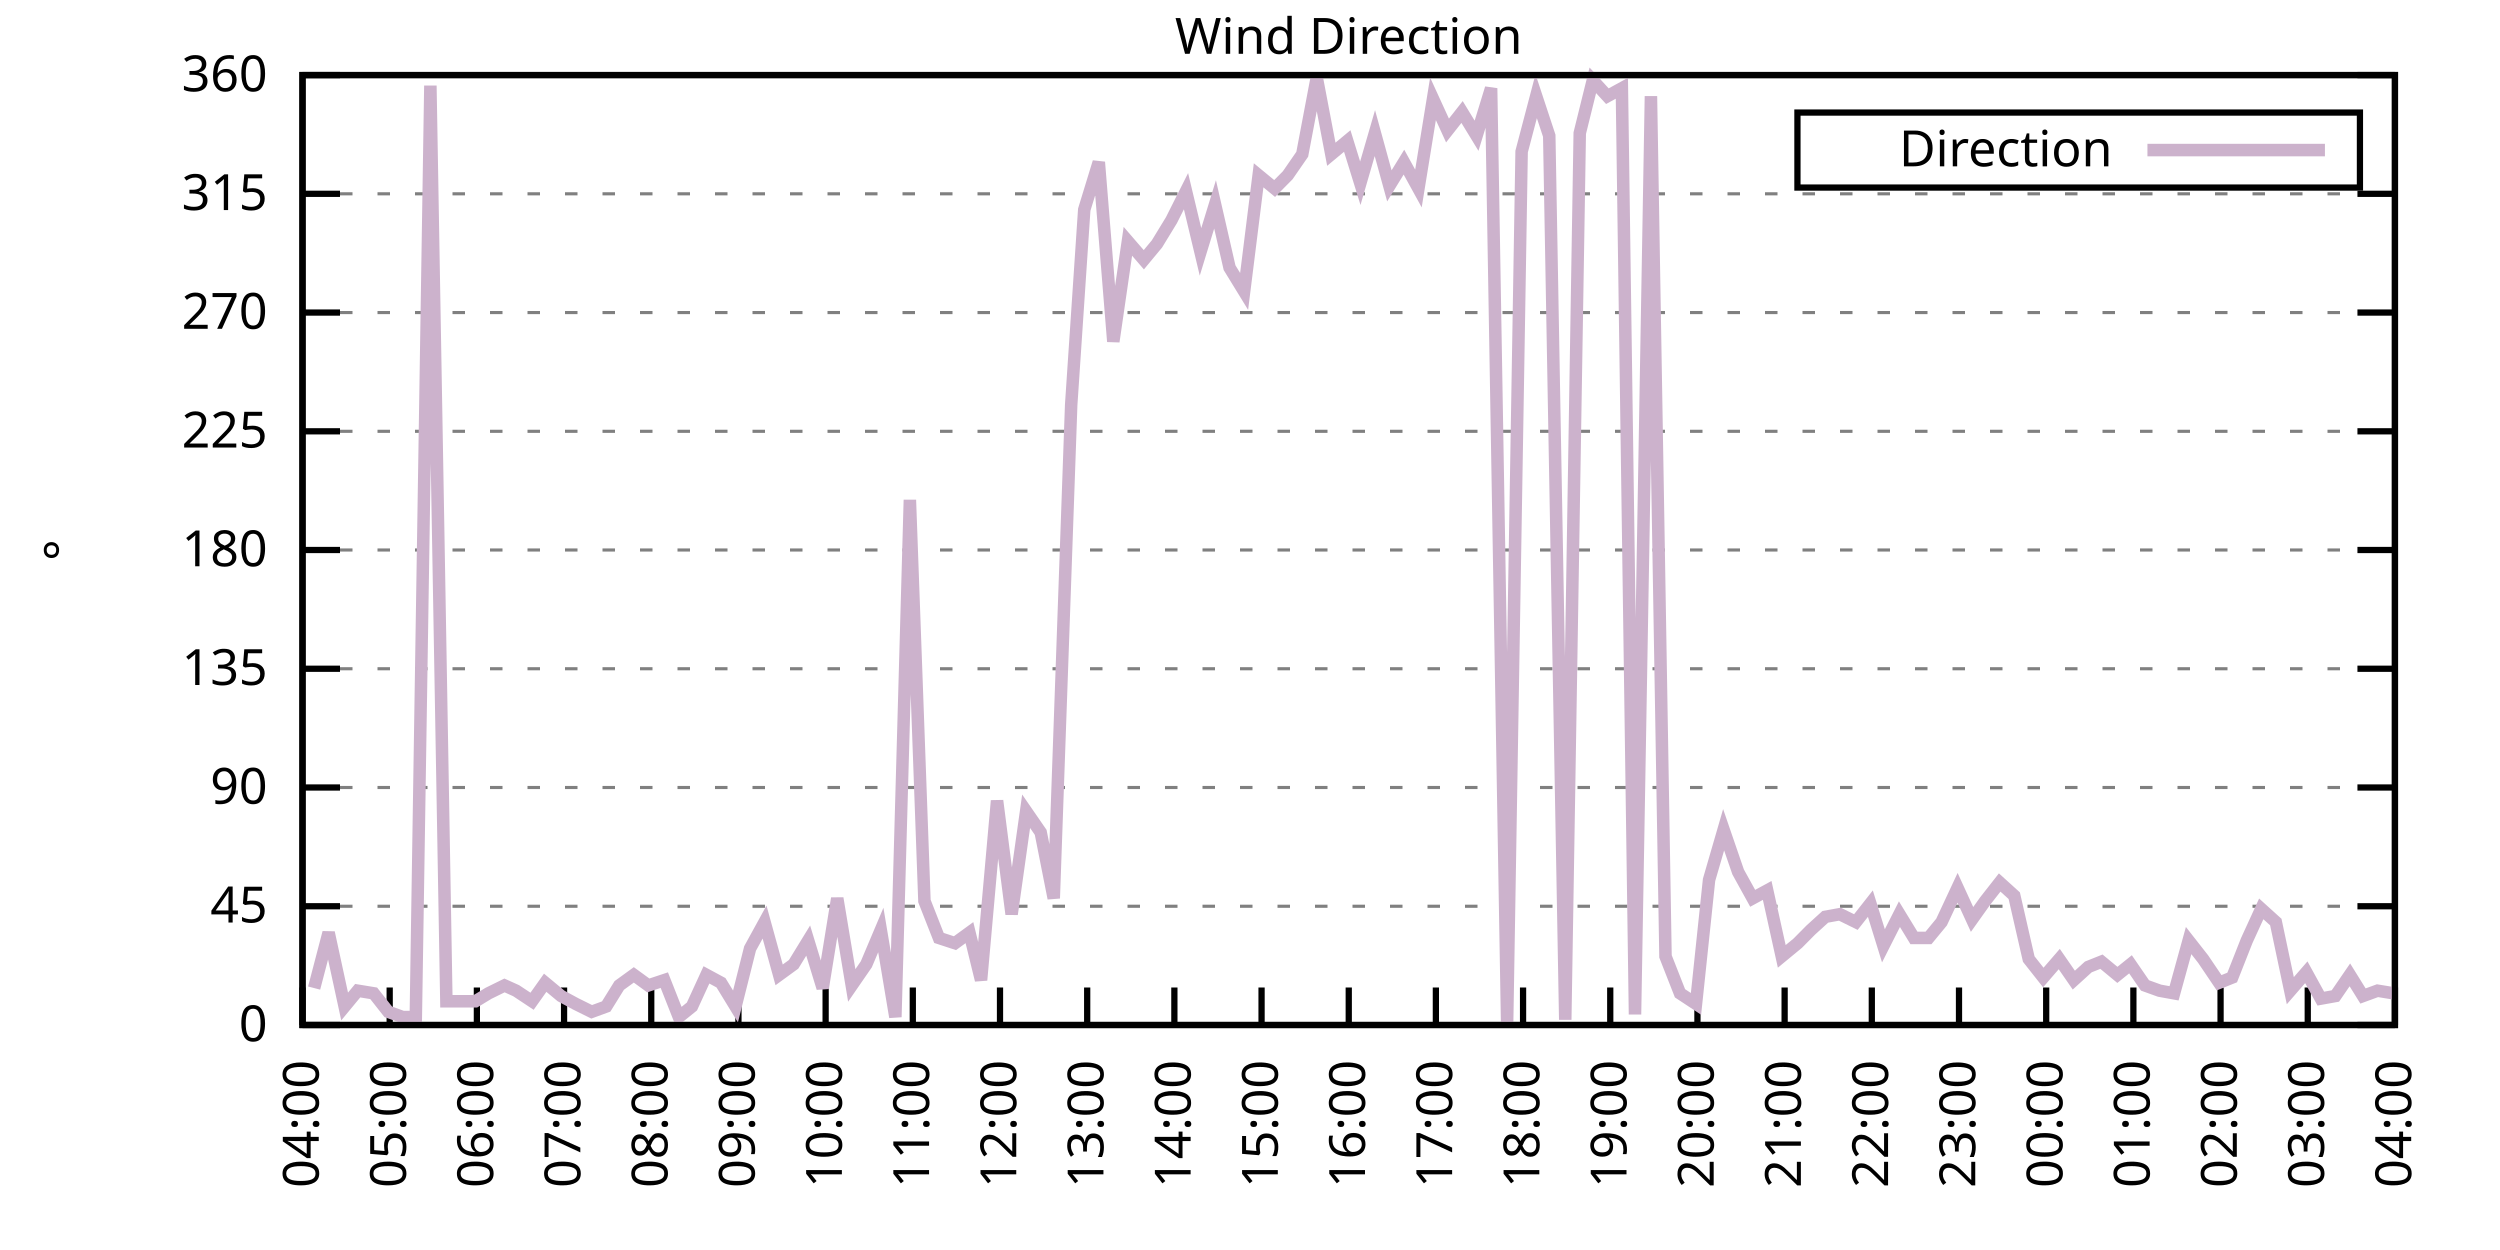
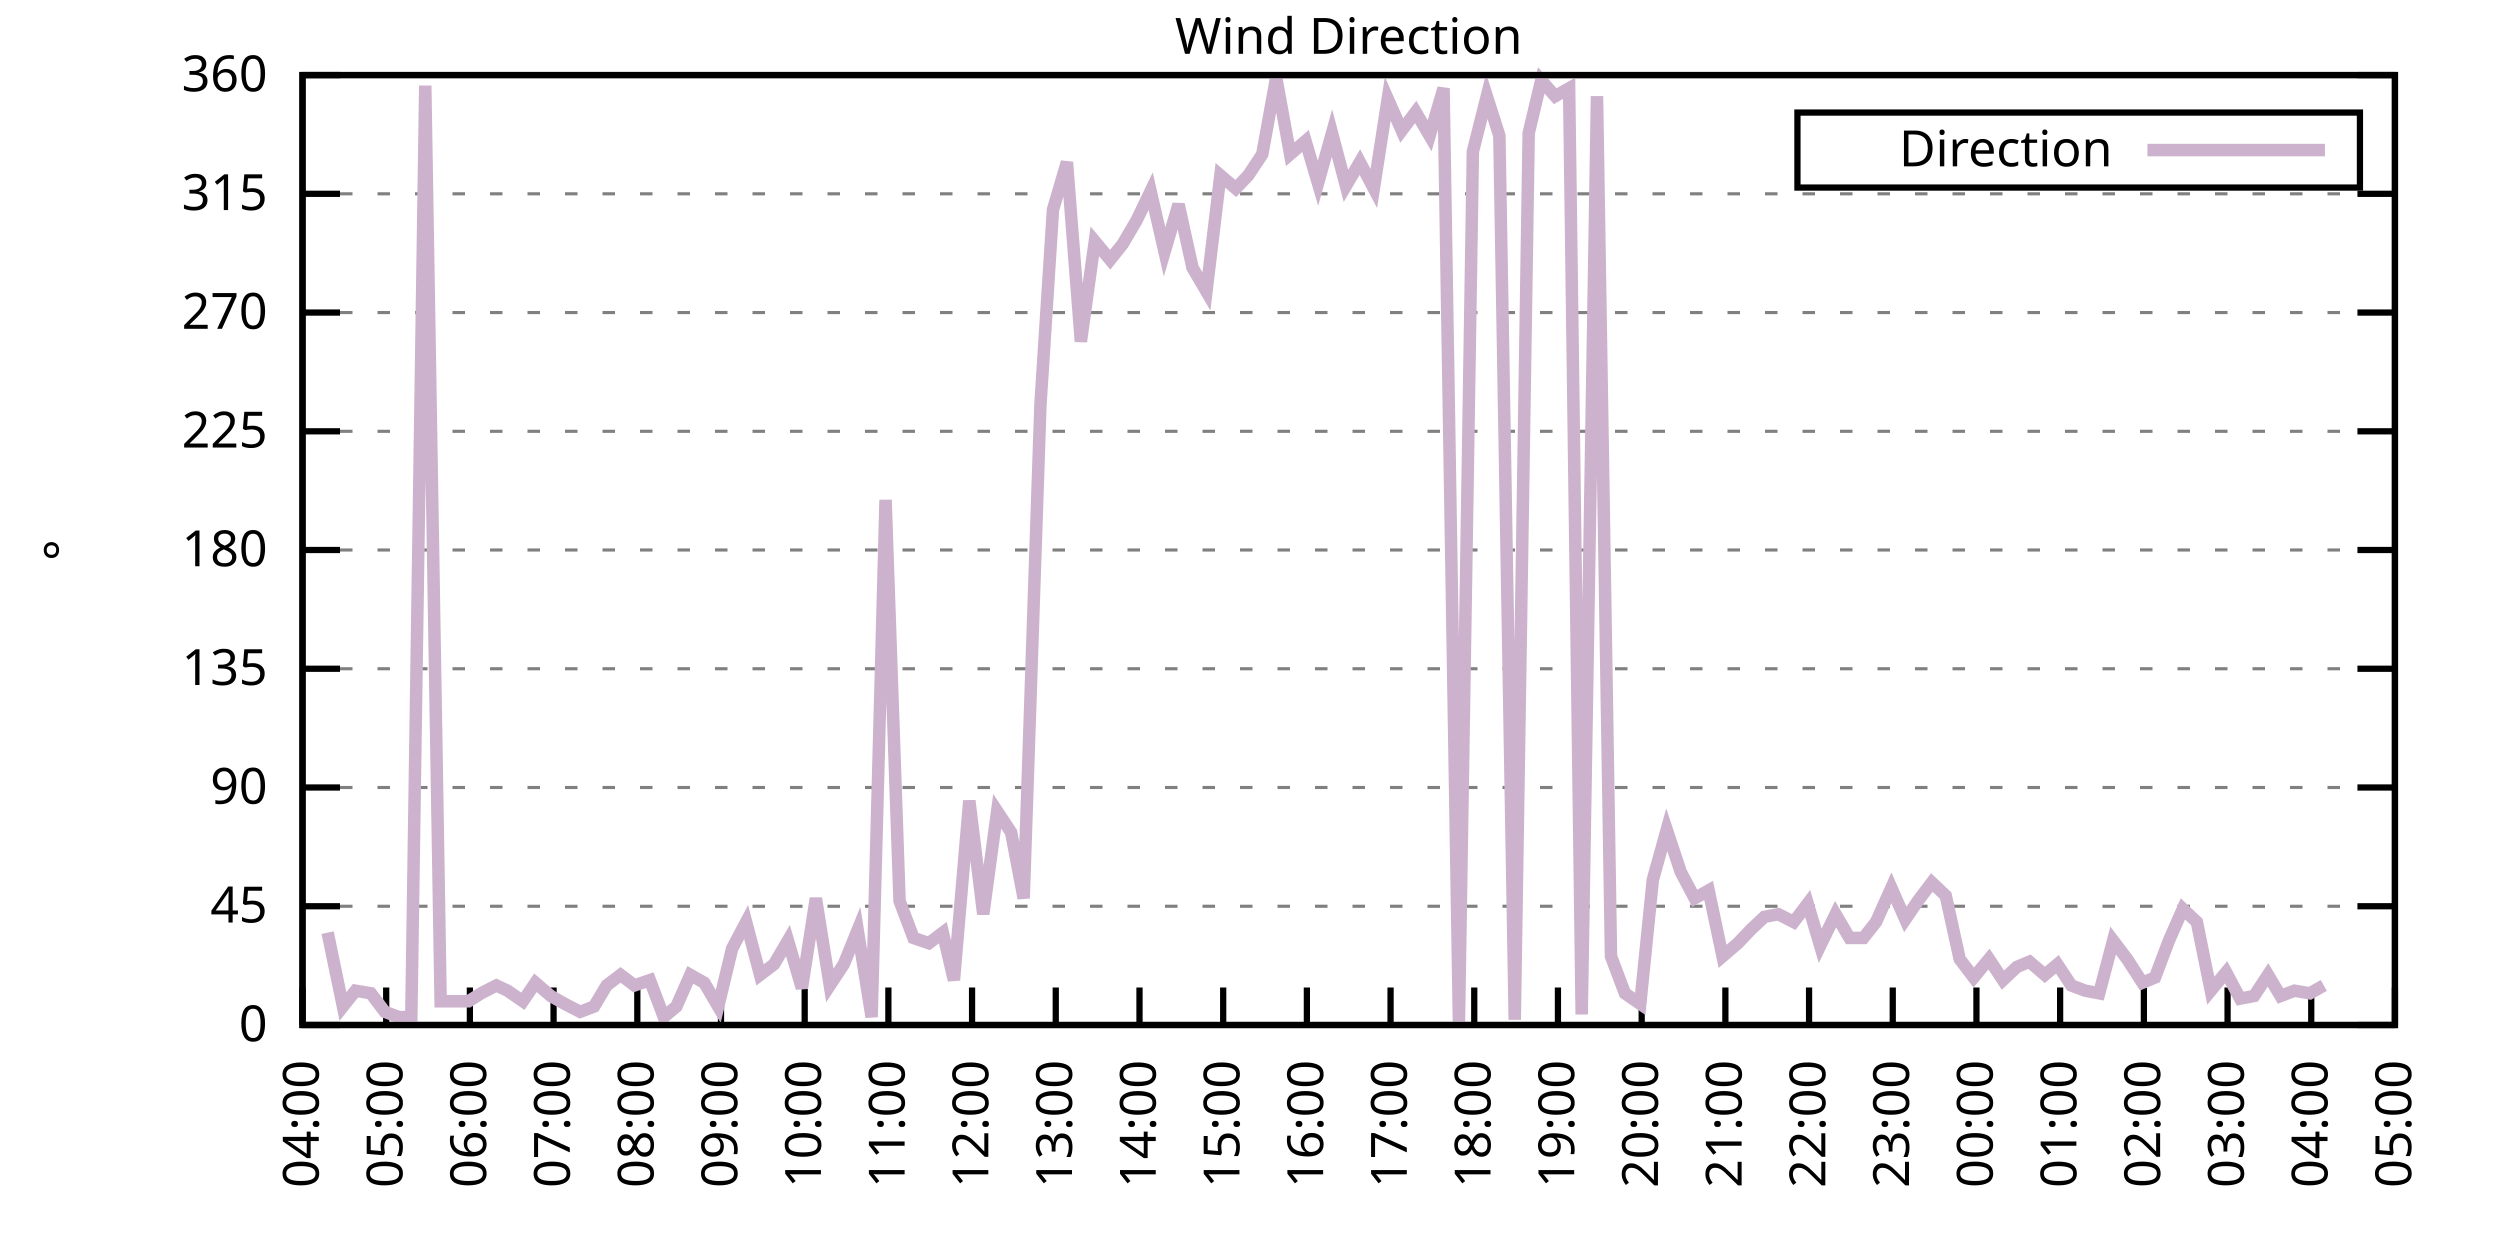
<svg xmlns="http://www.w3.org/2000/svg" xmlns:xlink="http://www.w3.org/1999/xlink" width="400" height="200" viewBox="0 0 400 200">
  <g id="gnuplot_canvas">
    <rect x="0" y="0" width="400" height="200" fill="none" />
    <defs>
      <circle id="gpDot" r="0.5" stroke-width="0.5" stroke="currentColor" />
      <path id="gpPt0" stroke-width="0.333" stroke="currentColor" d="M-1,0 h2 M0,-1 v2" />
      <path id="gpPt1" stroke-width="0.333" stroke="currentColor" d="M-1,-1 L1,1 M1,-1 L-1,1" />
      <path id="gpPt2" stroke-width="0.333" stroke="currentColor" d="M-1,0 L1,0 M0,-1 L0,1 M-1,-1 L1,1 M-1,1 L1,-1" />
      <rect id="gpPt3" stroke-width="0.333" stroke="currentColor" x="-1" y="-1" width="2" height="2" />
      <rect id="gpPt4" stroke-width="0.333" stroke="currentColor" fill="currentColor" x="-1" y="-1" width="2" height="2" />
      <circle id="gpPt5" stroke-width="0.333" stroke="currentColor" cx="0" cy="0" r="1" />
      <use xlink:href="#gpPt5" id="gpPt6" fill="currentColor" stroke="none" />
      <path id="gpPt7" stroke-width="0.333" stroke="currentColor" d="M0,-1.33 L-1.33,0.67 L1.33,0.67 z" />
      <use xlink:href="#gpPt7" id="gpPt8" fill="currentColor" stroke="none" />
      <use xlink:href="#gpPt7" id="gpPt9" stroke="currentColor" transform="rotate(180)" />
      <use xlink:href="#gpPt9" id="gpPt10" fill="currentColor" stroke="none" />
      <use xlink:href="#gpPt3" id="gpPt11" stroke="currentColor" transform="rotate(45)" />
      <use xlink:href="#gpPt11" id="gpPt12" fill="currentColor" stroke="none" />
      <path id="gpPt13" stroke-width="0.333" stroke="currentColor" d="M0,1.330 L1.265,0.411 L0.782,-1.067 L-0.782,-1.076 L-1.265,0.411 z" />
      <use xlink:href="#gpPt13" id="gpPt14" fill="currentColor" stroke="none" />
      <filter id="textbox" filterUnits="objectBoundingBox" x="0" y="0" height="1" width="1">
        <feFlood flood-color="white" flood-opacity="1" result="bgnd" />
        <feComposite in="SourceGraphic" in2="bgnd" operator="atop" />
      </filter>
      <filter id="greybox" filterUnits="objectBoundingBox" x="0" y="0" height="1" width="1">
        <feFlood flood-color="lightgrey" flood-opacity="1" result="grey" />
        <feComposite in="SourceGraphic" in2="grey" operator="atop" />
      </filter>
    </defs>
    <g fill="none" color="white" stroke="currentColor" stroke-width="1.00" stroke-linecap="butt" stroke-linejoin="miter">
</g>
    <g fill="none" color="black" stroke="currentColor" stroke-width="1.00" stroke-linecap="butt" stroke-linejoin="miter">
      <g stroke="none" shape-rendering="crispEdges">
        <polygon fill="rgb(255, 255, 255)" points="48.40,164.00 383.18,164.00 383.18,12.02 48.40,12.02 " />
      </g>
    </g>
    <g fill="none" color="black" stroke="currentColor" stroke-width="1.00" stroke-linecap="butt" stroke-linejoin="miter">
</g>
    <g fill="none" color="black" stroke="black" stroke-width="0.50" stroke-linecap="butt" stroke-linejoin="miter">
</g>
    <g fill="none" color="gray" stroke="currentColor" stroke-width="0.50" stroke-linecap="butt" stroke-linejoin="miter">
      <path stroke="gray" stroke-dasharray="2,4" class="gridline" d="M48.40,164.00 L383.19,164.00  " />
    </g>
    <g fill="none" color="gray" stroke="gray" stroke-width="1.00" stroke-linecap="butt" stroke-linejoin="miter">
</g>
    <g fill="none" color="black" stroke="currentColor" stroke-width="1.00" stroke-linecap="butt" stroke-linejoin="miter">
      <path stroke="black" d="M48.40,164.00 L54.40,164.00 M383.19,164.00 L377.19,164.00  " />
      <g transform="translate(42.80,166.60)" stroke="none" fill="black" font-family="Sans" font-size="8.00" text-anchor="end">
        <text>
          <tspan font-family="Sans"> 0</tspan>
        </text>
      </g>
    </g>
    <g fill="none" color="black" stroke="currentColor" stroke-width="1.00" stroke-linecap="butt" stroke-linejoin="miter">
</g>
    <g fill="none" color="black" stroke="black" stroke-width="0.50" stroke-linecap="butt" stroke-linejoin="miter">
</g>
    <g fill="none" color="gray" stroke="currentColor" stroke-width="0.50" stroke-linecap="butt" stroke-linejoin="miter">
      <path stroke="gray" stroke-dasharray="2,4" class="gridline" d="M48.40,145.00 L383.19,145.00  " />
    </g>
    <g fill="none" color="gray" stroke="gray" stroke-width="1.00" stroke-linecap="butt" stroke-linejoin="miter">
</g>
    <g fill="none" color="black" stroke="currentColor" stroke-width="1.00" stroke-linecap="butt" stroke-linejoin="miter">
      <path stroke="black" d="M48.40,145.00 L54.40,145.00 M383.19,145.00 L377.19,145.00  " />
      <g transform="translate(42.80,147.60)" stroke="none" fill="black" font-family="Sans" font-size="8.00" text-anchor="end">
        <text>
          <tspan font-family="Sans"> 45</tspan>
        </text>
      </g>
    </g>
    <g fill="none" color="black" stroke="currentColor" stroke-width="1.00" stroke-linecap="butt" stroke-linejoin="miter">
</g>
    <g fill="none" color="black" stroke="black" stroke-width="0.50" stroke-linecap="butt" stroke-linejoin="miter">
</g>
    <g fill="none" color="gray" stroke="currentColor" stroke-width="0.50" stroke-linecap="butt" stroke-linejoin="miter">
      <path stroke="gray" stroke-dasharray="2,4" class="gridline" d="M48.40,126.00 L383.19,126.00  " />
    </g>
    <g fill="none" color="gray" stroke="gray" stroke-width="1.00" stroke-linecap="butt" stroke-linejoin="miter">
</g>
    <g fill="none" color="black" stroke="currentColor" stroke-width="1.00" stroke-linecap="butt" stroke-linejoin="miter">
      <path stroke="black" d="M48.40,126.00 L54.40,126.00 M383.19,126.00 L377.19,126.00  " />
      <g transform="translate(42.80,128.60)" stroke="none" fill="black" font-family="Sans" font-size="8.00" text-anchor="end">
        <text>
          <tspan font-family="Sans"> 90</tspan>
        </text>
      </g>
    </g>
    <g fill="none" color="black" stroke="currentColor" stroke-width="1.00" stroke-linecap="butt" stroke-linejoin="miter">
</g>
    <g fill="none" color="black" stroke="black" stroke-width="0.50" stroke-linecap="butt" stroke-linejoin="miter">
</g>
    <g fill="none" color="gray" stroke="currentColor" stroke-width="0.50" stroke-linecap="butt" stroke-linejoin="miter">
      <path stroke="gray" stroke-dasharray="2,4" class="gridline" d="M48.40,107.00 L383.19,107.00  " />
    </g>
    <g fill="none" color="gray" stroke="gray" stroke-width="1.00" stroke-linecap="butt" stroke-linejoin="miter">
</g>
    <g fill="none" color="black" stroke="currentColor" stroke-width="1.00" stroke-linecap="butt" stroke-linejoin="miter">
      <path stroke="black" d="M48.40,107.00 L54.40,107.00 M383.19,107.00 L377.19,107.00  " />
      <g transform="translate(42.80,109.60)" stroke="none" fill="black" font-family="Sans" font-size="8.00" text-anchor="end">
        <text>
          <tspan font-family="Sans"> 135</tspan>
        </text>
      </g>
    </g>
    <g fill="none" color="black" stroke="currentColor" stroke-width="1.00" stroke-linecap="butt" stroke-linejoin="miter">
</g>
    <g fill="none" color="black" stroke="black" stroke-width="0.50" stroke-linecap="butt" stroke-linejoin="miter">
</g>
    <g fill="none" color="gray" stroke="currentColor" stroke-width="0.50" stroke-linecap="butt" stroke-linejoin="miter">
      <path stroke="gray" stroke-dasharray="2,4" class="gridline" d="M48.40,88.00 L383.19,88.00  " />
    </g>
    <g fill="none" color="gray" stroke="gray" stroke-width="1.00" stroke-linecap="butt" stroke-linejoin="miter">
</g>
    <g fill="none" color="black" stroke="currentColor" stroke-width="1.00" stroke-linecap="butt" stroke-linejoin="miter">
      <path stroke="black" d="M48.40,88.00 L54.40,88.00 M383.19,88.00 L377.19,88.00  " />
      <g transform="translate(42.80,90.60)" stroke="none" fill="black" font-family="Sans" font-size="8.00" text-anchor="end">
        <text>
          <tspan font-family="Sans"> 180</tspan>
        </text>
      </g>
    </g>
    <g fill="none" color="black" stroke="currentColor" stroke-width="1.00" stroke-linecap="butt" stroke-linejoin="miter">
</g>
    <g fill="none" color="black" stroke="black" stroke-width="0.50" stroke-linecap="butt" stroke-linejoin="miter">
</g>
    <g fill="none" color="gray" stroke="currentColor" stroke-width="0.50" stroke-linecap="butt" stroke-linejoin="miter">
      <path stroke="gray" stroke-dasharray="2,4" class="gridline" d="M48.40,69.01 L383.19,69.01  " />
    </g>
    <g fill="none" color="gray" stroke="gray" stroke-width="1.00" stroke-linecap="butt" stroke-linejoin="miter">
</g>
    <g fill="none" color="black" stroke="currentColor" stroke-width="1.00" stroke-linecap="butt" stroke-linejoin="miter">
      <path stroke="black" d="M48.40,69.01 L54.40,69.01 M383.19,69.01 L377.19,69.01  " />
      <g transform="translate(42.80,71.61)" stroke="none" fill="black" font-family="Sans" font-size="8.00" text-anchor="end">
        <text>
          <tspan font-family="Sans"> 225</tspan>
        </text>
      </g>
    </g>
    <g fill="none" color="black" stroke="currentColor" stroke-width="1.00" stroke-linecap="butt" stroke-linejoin="miter">
</g>
    <g fill="none" color="black" stroke="black" stroke-width="0.50" stroke-linecap="butt" stroke-linejoin="miter">
</g>
    <g fill="none" color="gray" stroke="currentColor" stroke-width="0.50" stroke-linecap="butt" stroke-linejoin="miter">
      <path stroke="gray" stroke-dasharray="2,4" class="gridline" d="M48.40,50.01 L383.19,50.01  " />
    </g>
    <g fill="none" color="gray" stroke="gray" stroke-width="1.00" stroke-linecap="butt" stroke-linejoin="miter">
</g>
    <g fill="none" color="black" stroke="currentColor" stroke-width="1.00" stroke-linecap="butt" stroke-linejoin="miter">
      <path stroke="black" d="M48.40,50.01 L54.40,50.01 M383.19,50.01 L377.19,50.01  " />
      <g transform="translate(42.80,52.61)" stroke="none" fill="black" font-family="Sans" font-size="8.00" text-anchor="end">
        <text>
          <tspan font-family="Sans"> 270</tspan>
        </text>
      </g>
    </g>
    <g fill="none" color="black" stroke="currentColor" stroke-width="1.00" stroke-linecap="butt" stroke-linejoin="miter">
</g>
    <g fill="none" color="black" stroke="black" stroke-width="0.50" stroke-linecap="butt" stroke-linejoin="miter">
</g>
    <g fill="none" color="gray" stroke="currentColor" stroke-width="0.50" stroke-linecap="butt" stroke-linejoin="miter">
      <path stroke="gray" stroke-dasharray="2,4" class="gridline" d="M48.40,31.01 L383.19,31.01  " />
    </g>
    <g fill="none" color="gray" stroke="gray" stroke-width="1.00" stroke-linecap="butt" stroke-linejoin="miter">
</g>
    <g fill="none" color="black" stroke="currentColor" stroke-width="1.00" stroke-linecap="butt" stroke-linejoin="miter">
      <path stroke="black" d="M48.40,31.01 L54.40,31.01 M383.19,31.01 L377.19,31.01  " />
      <g transform="translate(42.80,33.61)" stroke="none" fill="black" font-family="Sans" font-size="8.00" text-anchor="end">
        <text>
          <tspan font-family="Sans"> 315</tspan>
        </text>
      </g>
    </g>
    <g fill="none" color="black" stroke="currentColor" stroke-width="1.00" stroke-linecap="butt" stroke-linejoin="miter">
</g>
    <g fill="none" color="black" stroke="black" stroke-width="0.50" stroke-linecap="butt" stroke-linejoin="miter">
</g>
    <g fill="none" color="gray" stroke="currentColor" stroke-width="0.50" stroke-linecap="butt" stroke-linejoin="miter">
      <path stroke="gray" stroke-dasharray="2,4" class="gridline" d="M48.40,12.01 L383.19,12.01  " />
    </g>
    <g fill="none" color="gray" stroke="gray" stroke-width="1.00" stroke-linecap="butt" stroke-linejoin="miter">
</g>
    <g fill="none" color="black" stroke="currentColor" stroke-width="1.00" stroke-linecap="butt" stroke-linejoin="miter">
      <path stroke="black" d="M48.40,12.01 L54.40,12.01 M383.19,12.01 L377.19,12.01  " />
      <g transform="translate(42.80,14.61)" stroke="none" fill="black" font-family="Sans" font-size="8.00" text-anchor="end">
        <text>
          <tspan font-family="Sans"> 360</tspan>
        </text>
      </g>
    </g>
    <g fill="none" color="black" stroke="currentColor" stroke-width="1.00" stroke-linecap="butt" stroke-linejoin="miter">
      <path stroke="black" d="M48.40,164.00 L48.40,158.00  " />
      <g transform="translate(51.00,169.60) rotate(270.00)" stroke="none" fill="black" font-family="Sans" font-size="8.00" text-anchor="end">
        <text>
          <tspan font-family="Sans">04:00</tspan>
        </text>
      </g>
    </g>
    <g fill="none" color="black" stroke="currentColor" stroke-width="1.00" stroke-linecap="butt" stroke-linejoin="miter">
-       <path stroke="black" d="M62.35,164.00 L62.35,158.00  " />
-       <g transform="translate(64.95,169.60) rotate(270.00)" stroke="none" fill="black" font-family="Sans" font-size="8.00" text-anchor="end">
+       <path stroke="black" d="M61.79,164.00 L61.79,158.00  " />
+       <g transform="translate(64.39,169.60) rotate(270.00)" stroke="none" fill="black" font-family="Sans" font-size="8.00" text-anchor="end">
        <text>
          <tspan font-family="Sans">05:00</tspan>
        </text>
      </g>
    </g>
    <g fill="none" color="black" stroke="currentColor" stroke-width="1.00" stroke-linecap="butt" stroke-linejoin="miter">
-       <path stroke="black" d="M76.30,164.00 L76.30,158.00  " />
-       <g transform="translate(78.90,169.60) rotate(270.00)" stroke="none" fill="black" font-family="Sans" font-size="8.00" text-anchor="end">
+       <path stroke="black" d="M75.18,164.00 L75.18,158.00  " />
+       <g transform="translate(77.78,169.60) rotate(270.00)" stroke="none" fill="black" font-family="Sans" font-size="8.00" text-anchor="end">
        <text>
          <tspan font-family="Sans">06:00</tspan>
        </text>
      </g>
    </g>
    <g fill="none" color="black" stroke="currentColor" stroke-width="1.00" stroke-linecap="butt" stroke-linejoin="miter">
-       <path stroke="black" d="M90.25,164.00 L90.25,158.00  " />
-       <g transform="translate(92.85,169.60) rotate(270.00)" stroke="none" fill="black" font-family="Sans" font-size="8.00" text-anchor="end">
+       <path stroke="black" d="M88.57,164.00 L88.57,158.00  " />
+       <g transform="translate(91.17,169.60) rotate(270.00)" stroke="none" fill="black" font-family="Sans" font-size="8.00" text-anchor="end">
        <text>
          <tspan font-family="Sans">07:00</tspan>
        </text>
      </g>
    </g>
    <g fill="none" color="black" stroke="currentColor" stroke-width="1.00" stroke-linecap="butt" stroke-linejoin="miter">
-       <path stroke="black" d="M104.20,164.00 L104.20,158.00  " />
-       <g transform="translate(106.80,169.60) rotate(270.00)" stroke="none" fill="black" font-family="Sans" font-size="8.00" text-anchor="end">
+       <path stroke="black" d="M101.97,164.00 L101.97,158.00  " />
+       <g transform="translate(104.57,169.60) rotate(270.00)" stroke="none" fill="black" font-family="Sans" font-size="8.00" text-anchor="end">
        <text>
          <tspan font-family="Sans">08:00</tspan>
        </text>
      </g>
    </g>
    <g fill="none" color="black" stroke="currentColor" stroke-width="1.00" stroke-linecap="butt" stroke-linejoin="miter">
-       <path stroke="black" d="M118.15,164.00 L118.15,158.00  " />
-       <g transform="translate(120.75,169.60) rotate(270.00)" stroke="none" fill="black" font-family="Sans" font-size="8.00" text-anchor="end">
+       <path stroke="black" d="M115.36,164.00 L115.36,158.00  " />
+       <g transform="translate(117.96,169.60) rotate(270.00)" stroke="none" fill="black" font-family="Sans" font-size="8.00" text-anchor="end">
        <text>
          <tspan font-family="Sans">09:00</tspan>
        </text>
      </g>
    </g>
    <g fill="none" color="black" stroke="currentColor" stroke-width="1.00" stroke-linecap="butt" stroke-linejoin="miter">
-       <path stroke="black" d="M132.10,164.00 L132.10,158.00  " />
-       <g transform="translate(134.70,169.60) rotate(270.00)" stroke="none" fill="black" font-family="Sans" font-size="8.00" text-anchor="end">
+       <path stroke="black" d="M128.75,164.00 L128.75,158.00  " />
+       <g transform="translate(131.35,169.60) rotate(270.00)" stroke="none" fill="black" font-family="Sans" font-size="8.00" text-anchor="end">
        <text>
          <tspan font-family="Sans">10:00</tspan>
        </text>
      </g>
    </g>
    <g fill="none" color="black" stroke="currentColor" stroke-width="1.00" stroke-linecap="butt" stroke-linejoin="miter">
-       <path stroke="black" d="M146.05,164.00 L146.05,158.00  " />
-       <g transform="translate(148.65,169.60) rotate(270.00)" stroke="none" fill="black" font-family="Sans" font-size="8.00" text-anchor="end">
+       <path stroke="black" d="M142.14,164.00 L142.14,158.00  " />
+       <g transform="translate(144.74,169.60) rotate(270.00)" stroke="none" fill="black" font-family="Sans" font-size="8.00" text-anchor="end">
        <text>
          <tspan font-family="Sans">11:00</tspan>
        </text>
      </g>
    </g>
    <g fill="none" color="black" stroke="currentColor" stroke-width="1.00" stroke-linecap="butt" stroke-linejoin="miter">
-       <path stroke="black" d="M160.00,164.00 L160.00,158.00  " />
-       <g transform="translate(162.60,169.60) rotate(270.00)" stroke="none" fill="black" font-family="Sans" font-size="8.00" text-anchor="end">
+       <path stroke="black" d="M155.53,164.00 L155.53,158.00  " />
+       <g transform="translate(158.13,169.60) rotate(270.00)" stroke="none" fill="black" font-family="Sans" font-size="8.00" text-anchor="end">
        <text>
          <tspan font-family="Sans">12:00</tspan>
        </text>
      </g>
    </g>
    <g fill="none" color="black" stroke="currentColor" stroke-width="1.00" stroke-linecap="butt" stroke-linejoin="miter">
-       <path stroke="black" d="M173.95,164.00 L173.95,158.00  " />
-       <g transform="translate(176.55,169.60) rotate(270.00)" stroke="none" fill="black" font-family="Sans" font-size="8.00" text-anchor="end">
+       <path stroke="black" d="M168.92,164.00 L168.92,158.00  " />
+       <g transform="translate(171.52,169.60) rotate(270.00)" stroke="none" fill="black" font-family="Sans" font-size="8.00" text-anchor="end">
        <text>
          <tspan font-family="Sans">13:00</tspan>
        </text>
      </g>
    </g>
    <g fill="none" color="black" stroke="currentColor" stroke-width="1.00" stroke-linecap="butt" stroke-linejoin="miter">
-       <path stroke="black" d="M187.90,164.00 L187.90,158.00  " />
-       <g transform="translate(190.50,169.60) rotate(270.00)" stroke="none" fill="black" font-family="Sans" font-size="8.00" text-anchor="end">
+       <path stroke="black" d="M182.32,164.00 L182.32,158.00  " />
+       <g transform="translate(184.92,169.60) rotate(270.00)" stroke="none" fill="black" font-family="Sans" font-size="8.00" text-anchor="end">
        <text>
          <tspan font-family="Sans">14:00</tspan>
        </text>
      </g>
    </g>
    <g fill="none" color="black" stroke="currentColor" stroke-width="1.00" stroke-linecap="butt" stroke-linejoin="miter">
-       <path stroke="black" d="M201.85,164.00 L201.85,158.00  " />
-       <g transform="translate(204.45,169.60) rotate(270.00)" stroke="none" fill="black" font-family="Sans" font-size="8.00" text-anchor="end">
+       <path stroke="black" d="M195.71,164.00 L195.71,158.00  " />
+       <g transform="translate(198.31,169.60) rotate(270.00)" stroke="none" fill="black" font-family="Sans" font-size="8.00" text-anchor="end">
        <text>
          <tspan font-family="Sans">15:00</tspan>
        </text>
      </g>
    </g>
    <g fill="none" color="black" stroke="currentColor" stroke-width="1.00" stroke-linecap="butt" stroke-linejoin="miter">
-       <path stroke="black" d="M215.80,164.00 L215.80,158.00  " />
-       <g transform="translate(218.40,169.60) rotate(270.00)" stroke="none" fill="black" font-family="Sans" font-size="8.00" text-anchor="end">
+       <path stroke="black" d="M209.10,164.00 L209.10,158.00  " />
+       <g transform="translate(211.70,169.60) rotate(270.00)" stroke="none" fill="black" font-family="Sans" font-size="8.00" text-anchor="end">
        <text>
          <tspan font-family="Sans">16:00</tspan>
        </text>
      </g>
    </g>
    <g fill="none" color="black" stroke="currentColor" stroke-width="1.00" stroke-linecap="butt" stroke-linejoin="miter">
-       <path stroke="black" d="M229.74,164.00 L229.74,158.00  " />
-       <g transform="translate(232.34,169.60) rotate(270.00)" stroke="none" fill="black" font-family="Sans" font-size="8.00" text-anchor="end">
+       <path stroke="black" d="M222.49,164.00 L222.49,158.00  " />
+       <g transform="translate(225.09,169.60) rotate(270.00)" stroke="none" fill="black" font-family="Sans" font-size="8.00" text-anchor="end">
        <text>
          <tspan font-family="Sans">17:00</tspan>
        </text>
      </g>
    </g>
    <g fill="none" color="black" stroke="currentColor" stroke-width="1.00" stroke-linecap="butt" stroke-linejoin="miter">
-       <path stroke="black" d="M243.69,164.00 L243.69,158.00  " />
-       <g transform="translate(246.29,169.60) rotate(270.00)" stroke="none" fill="black" font-family="Sans" font-size="8.00" text-anchor="end">
+       <path stroke="black" d="M235.88,164.00 L235.88,158.00  " />
+       <g transform="translate(238.48,169.60) rotate(270.00)" stroke="none" fill="black" font-family="Sans" font-size="8.00" text-anchor="end">
        <text>
          <tspan font-family="Sans">18:00</tspan>
        </text>
      </g>
    </g>
    <g fill="none" color="black" stroke="currentColor" stroke-width="1.00" stroke-linecap="butt" stroke-linejoin="miter">
-       <path stroke="black" d="M257.64,164.00 L257.64,158.00  " />
-       <g transform="translate(260.24,169.60) rotate(270.00)" stroke="none" fill="black" font-family="Sans" font-size="8.00" text-anchor="end">
+       <path stroke="black" d="M249.27,164.00 L249.27,158.00  " />
+       <g transform="translate(251.87,169.60) rotate(270.00)" stroke="none" fill="black" font-family="Sans" font-size="8.00" text-anchor="end">
        <text>
          <tspan font-family="Sans">19:00</tspan>
        </text>
      </g>
    </g>
    <g fill="none" color="black" stroke="currentColor" stroke-width="1.00" stroke-linecap="butt" stroke-linejoin="miter">
-       <path stroke="black" d="M271.59,164.00 L271.59,158.00  " />
-       <g transform="translate(274.19,169.60) rotate(270.00)" stroke="none" fill="black" font-family="Sans" font-size="8.00" text-anchor="end">
+       <path stroke="black" d="M262.67,164.00 L262.67,158.00  " />
+       <g transform="translate(265.27,169.60) rotate(270.00)" stroke="none" fill="black" font-family="Sans" font-size="8.00" text-anchor="end">
        <text>
          <tspan font-family="Sans">20:00</tspan>
        </text>
      </g>
    </g>
    <g fill="none" color="black" stroke="currentColor" stroke-width="1.00" stroke-linecap="butt" stroke-linejoin="miter">
-       <path stroke="black" d="M285.54,164.00 L285.54,158.00  " />
-       <g transform="translate(288.14,169.60) rotate(270.00)" stroke="none" fill="black" font-family="Sans" font-size="8.00" text-anchor="end">
+       <path stroke="black" d="M276.06,164.00 L276.06,158.00  " />
+       <g transform="translate(278.66,169.60) rotate(270.00)" stroke="none" fill="black" font-family="Sans" font-size="8.00" text-anchor="end">
        <text>
          <tspan font-family="Sans">21:00</tspan>
        </text>
      </g>
    </g>
    <g fill="none" color="black" stroke="currentColor" stroke-width="1.00" stroke-linecap="butt" stroke-linejoin="miter">
-       <path stroke="black" d="M299.49,164.00 L299.49,158.00  " />
-       <g transform="translate(302.09,169.60) rotate(270.00)" stroke="none" fill="black" font-family="Sans" font-size="8.00" text-anchor="end">
+       <path stroke="black" d="M289.45,164.00 L289.45,158.00  " />
+       <g transform="translate(292.05,169.60) rotate(270.00)" stroke="none" fill="black" font-family="Sans" font-size="8.00" text-anchor="end">
        <text>
          <tspan font-family="Sans">22:00</tspan>
        </text>
      </g>
    </g>
    <g fill="none" color="black" stroke="currentColor" stroke-width="1.00" stroke-linecap="butt" stroke-linejoin="miter">
-       <path stroke="black" d="M313.44,164.00 L313.44,158.00  " />
-       <g transform="translate(316.04,169.60) rotate(270.00)" stroke="none" fill="black" font-family="Sans" font-size="8.00" text-anchor="end">
+       <path stroke="black" d="M302.84,164.00 L302.84,158.00  " />
+       <g transform="translate(305.44,169.60) rotate(270.00)" stroke="none" fill="black" font-family="Sans" font-size="8.00" text-anchor="end">
        <text>
          <tspan font-family="Sans">23:00</tspan>
        </text>
      </g>
    </g>
    <g fill="none" color="black" stroke="currentColor" stroke-width="1.00" stroke-linecap="butt" stroke-linejoin="miter">
-       <path stroke="black" d="M327.39,164.00 L327.39,158.00  " />
-       <g transform="translate(329.99,169.60) rotate(270.00)" stroke="none" fill="black" font-family="Sans" font-size="8.00" text-anchor="end">
+       <path stroke="black" d="M316.23,164.00 L316.23,158.00  " />
+       <g transform="translate(318.83,169.60) rotate(270.00)" stroke="none" fill="black" font-family="Sans" font-size="8.00" text-anchor="end">
        <text>
          <tspan font-family="Sans">00:00</tspan>
        </text>
      </g>
    </g>
    <g fill="none" color="black" stroke="currentColor" stroke-width="1.00" stroke-linecap="butt" stroke-linejoin="miter">
-       <path stroke="black" d="M341.34,164.00 L341.34,158.00  " />
-       <g transform="translate(343.94,169.60) rotate(270.00)" stroke="none" fill="black" font-family="Sans" font-size="8.00" text-anchor="end">
+       <path stroke="black" d="M329.62,164.00 L329.62,158.00  " />
+       <g transform="translate(332.22,169.60) rotate(270.00)" stroke="none" fill="black" font-family="Sans" font-size="8.00" text-anchor="end">
        <text>
          <tspan font-family="Sans">01:00</tspan>
        </text>
      </g>
    </g>
    <g fill="none" color="black" stroke="currentColor" stroke-width="1.00" stroke-linecap="butt" stroke-linejoin="miter">
-       <path stroke="black" d="M355.29,164.00 L355.29,158.00  " />
-       <g transform="translate(357.89,169.60) rotate(270.00)" stroke="none" fill="black" font-family="Sans" font-size="8.00" text-anchor="end">
+       <path stroke="black" d="M343.02,164.00 L343.02,158.00  " />
+       <g transform="translate(345.62,169.60) rotate(270.00)" stroke="none" fill="black" font-family="Sans" font-size="8.00" text-anchor="end">
        <text>
          <tspan font-family="Sans">02:00</tspan>
        </text>
      </g>
    </g>
    <g fill="none" color="black" stroke="currentColor" stroke-width="1.00" stroke-linecap="butt" stroke-linejoin="miter">
-       <path stroke="black" d="M369.24,164.00 L369.24,158.00  " />
-       <g transform="translate(371.84,169.60) rotate(270.00)" stroke="none" fill="black" font-family="Sans" font-size="8.00" text-anchor="end">
+       <path stroke="black" d="M356.41,164.00 L356.41,158.00  " />
+       <g transform="translate(359.01,169.60) rotate(270.00)" stroke="none" fill="black" font-family="Sans" font-size="8.00" text-anchor="end">
        <text>
          <tspan font-family="Sans">03:00</tspan>
+         </text>
+       </g>
+     </g>
+     <g fill="none" color="black" stroke="currentColor" stroke-width="1.00" stroke-linecap="butt" stroke-linejoin="miter">
+       <path stroke="black" d="M369.80,164.00 L369.80,158.00  " />
+       <g transform="translate(372.40,169.60) rotate(270.00)" stroke="none" fill="black" font-family="Sans" font-size="8.00" text-anchor="end">
+         <text>
+           <tspan font-family="Sans">04:00</tspan>
        </text>
      </g>
    </g>
    <g fill="none" color="black" stroke="currentColor" stroke-width="1.00" stroke-linecap="butt" stroke-linejoin="miter">
      <path stroke="black" d="M383.19,164.00 L383.19,158.00  " />
      <g transform="translate(385.79,169.60) rotate(270.00)" stroke="none" fill="black" font-family="Sans" font-size="8.00" text-anchor="end">
        <text>
-           <tspan font-family="Sans">04:00</tspan>
+           <tspan font-family="Sans">05:00</tspan>
        </text>
      </g>
    </g>
    <g fill="none" color="black" stroke="currentColor" stroke-width="1.00" stroke-linecap="butt" stroke-linejoin="miter">
</g>
    <g fill="none" color="black" stroke="currentColor" stroke-width="1.00" stroke-linecap="butt" stroke-linejoin="miter">
      <path stroke="black" d="M48.40,12.01 L48.40,164.00 L383.19,164.00 L383.19,12.01 L48.40,12.01 Z  " />
    </g>
    <g fill="none" color="black" stroke="currentColor" stroke-width="1.00" stroke-linecap="butt" stroke-linejoin="miter">
</g>
    <g fill="none" color="black" stroke="currentColor" stroke-width="1.00" stroke-linecap="butt" stroke-linejoin="miter">
      <path stroke="black" d="M287.59,30.01 L287.59,18.01 L377.59,18.01 L377.59,30.01 L287.59,30.01 Z  " />
    </g>
    <g id="Wind_direction_plot_1">
      <g fill="none" color="white" stroke="black" stroke-width="2.00" stroke-linecap="butt" stroke-linejoin="miter">
</g>
      <g fill="none" color="black" stroke="currentColor" stroke-width="2.00" stroke-linecap="butt" stroke-linejoin="miter">
        <g transform="translate(337.99,26.61)" stroke="none" fill="black" font-family="Sans" font-size="8.00" text-anchor="end">
          <text>
            <tspan font-family="Sans">Direction</tspan>
          </text>
        </g>
      </g>
      <g fill="none" color="black" stroke="currentColor" stroke-width="2.00" stroke-linecap="butt" stroke-linejoin="miter">
-         <path stroke="rgb(204, 178, 204)" d="M343.59,24.01 L371.99,24.01 M50.26,158.09 L52.58,149.22 L55.14,161.04 L57.23,158.51 L59.79,158.93 L62.12,161.89   L64.44,162.73 L66.53,162.73 L68.86,13.70 L71.42,160.20 L73.74,160.20 L76.07,160.20 L78.16,158.93 L80.72,157.67   L82.58,158.51 L85.13,160.20 L87.23,157.24 L89.78,159.36 L92.11,160.62 L94.67,161.89 L96.99,161.04 L99.08,157.67   L101.41,155.98 L103.73,157.67 L106.29,156.82 L108.62,162.73 L110.71,161.04 L113.03,155.98 L115.36,157.24 L117.68,161.04   L120.01,151.76 L122.33,147.53 L124.66,155.98 L126.98,154.29 L129.31,150.49 L131.63,158.09 L133.96,143.73 L136.28,157.67   L138.61,154.29 L140.93,148.80 L143.26,162.73 L145.58,79.98 L147.91,144.16 L150.23,150.07 L152.79,150.91 L155.11,149.22   L156.97,156.82 L159.53,128.11 L161.86,146.27 L164.18,129.80 L166.51,133.18 L168.60,143.73 L171.39,64.78 L173.48,33.54   L175.81,25.94 L178.13,54.65 L180.46,38.61 L183.01,41.56 L185.11,39.03 L187.43,35.23 L189.76,30.59 L192.08,40.30   L194.41,32.70 L196.73,42.83 L199.06,46.63 L201.38,28.05 L203.94,30.16 L206.03,28.05 L208.36,24.68 L210.68,12.43   L213.01,24.68 L215.56,22.56 L217.65,29.32 L219.98,21.30 L222.30,29.74 L224.63,25.94 L226.95,30.16 L229.28,15.81   L231.60,20.88 L233.93,17.92 L236.25,21.72 L238.58,14.12 L241.14,163.58 L243.46,24.25 L245.79,15.39 L247.88,21.72   L250.44,163.16 L252.76,21.30 L254.85,12.85 L257.18,15.39 L259.50,14.12 L261.60,162.31 L264.15,15.39 L266.48,153.02   L268.80,158.93 L271.36,160.62 L273.45,140.78 L275.78,132.76 L278.10,139.51 L280.43,143.73 L282.75,142.47 L285.08,153.02   L287.64,150.91 L289.73,148.80 L292.05,146.69 L294.38,146.27 L296.94,147.53 L299.26,144.58 L301.35,151.33 L303.91,146.27   L306.23,150.07 L308.56,150.07 L310.65,147.53 L313.21,142.05 L315.53,147.11 L317.63,144.16 L319.95,141.20 L322.28,143.31   L324.60,153.45 L326.93,156.40 L329.48,153.45 L331.81,156.82 L334.13,154.71 L336.23,153.87 L338.78,155.98 L340.88,154.29   L343.20,157.67 L345.53,158.51 L347.85,158.93 L350.18,150.49 L352.50,153.45 L355.06,157.24 L357.15,156.40 L359.48,150.49   L361.80,145.42 L364.13,147.53 L366.45,158.51 L369.01,155.56 L371.33,159.78 L373.66,159.36 L375.98,155.98 L378.08,159.36   L380.40,158.51 L382.96,158.93  " />
+         <path stroke="rgb(204, 178, 204)" d="M343.59,24.01 L371.99,24.01 M52.42,149.22 L54.87,161.04 L56.88,158.51 L59.34,158.93 L61.57,161.89 L63.80,162.73   L65.81,162.73 L68.04,13.70 L70.50,160.20 L72.73,160.20 L74.96,160.20 L76.97,158.93 L79.42,157.67 L81.21,158.51   L83.66,160.20 L85.67,157.24 L88.13,159.36 L90.36,160.62 L92.82,161.89 L95.05,161.04 L97.06,157.67 L99.29,155.98   L101.52,157.67 L103.98,156.82 L106.21,162.73 L108.22,161.04 L110.45,155.98 L112.68,157.24 L114.91,161.04 L117.14,151.76   L119.38,147.53 L121.61,155.98 L123.84,154.29 L126.07,150.49 L128.30,158.09 L130.54,143.73 L132.77,157.67 L135.00,154.29   L137.23,148.80 L139.46,162.73 L141.69,79.98 L143.93,144.16 L146.16,150.07 L148.61,150.91 L150.85,149.22 L152.63,156.82   L155.09,128.11 L157.32,146.27 L159.55,129.80 L161.78,133.18 L163.79,143.73 L166.47,64.78 L168.48,33.54 L170.71,25.94   L172.94,54.65 L175.17,38.61 L177.63,41.56 L179.64,39.03 L181.87,35.23 L184.10,30.59 L186.33,40.30 L188.57,32.70   L190.80,42.83 L193.03,46.63 L195.26,28.05 L197.72,30.16 L199.73,28.05 L201.96,24.68 L204.19,12.43 L206.42,24.68   L208.88,22.56 L210.88,29.32 L213.12,21.30 L215.35,29.74 L217.58,25.94 L219.81,30.16 L222.04,15.81 L224.28,20.88   L226.51,17.92 L228.74,21.72 L230.97,14.12 L233.43,163.58 L235.66,24.25 L237.89,15.39 L239.90,21.72 L242.36,163.16   L244.59,21.30 L246.60,12.85 L248.83,15.39 L251.06,14.12 L253.07,162.31 L255.52,15.39 L257.76,153.02 L259.99,158.93   L262.44,160.62 L264.45,140.78 L266.68,132.76 L268.92,139.51 L271.15,143.73 L273.38,142.47 L275.61,153.02 L278.07,150.91   L280.07,148.80 L282.31,146.69 L284.54,146.27 L286.99,147.53 L289.23,144.58 L291.23,151.33 L293.69,146.27 L295.92,150.07   L298.15,150.07 L300.16,147.53 L302.62,142.05 L304.85,147.11 L306.86,144.16 L309.09,141.20 L311.32,143.31 L313.55,153.45   L315.79,156.40 L318.24,153.45 L320.47,156.82 L322.70,154.71 L324.71,153.87 L327.17,155.98 L329.18,154.29 L331.41,157.67   L333.64,158.51 L335.87,158.93 L338.10,150.49 L340.34,153.45 L342.79,157.24 L344.80,156.40 L347.03,150.49 L349.26,145.42   L351.50,147.53 L353.73,158.51 L356.18,155.56 L358.42,159.78 L360.65,159.36 L362.88,155.98 L364.89,159.36 L367.12,158.51   L369.58,158.93 L371.81,157.67  " />
      </g>
    </g>
    <g fill="none" color="black" stroke="currentColor" stroke-width="2.00" stroke-linecap="butt" stroke-linejoin="miter">
</g>
    <g fill="none" color="black" stroke="black" stroke-width="1.00" stroke-linecap="butt" stroke-linejoin="miter">
</g>
    <g fill="none" color="black" stroke="currentColor" stroke-width="1.00" stroke-linecap="butt" stroke-linejoin="miter">
      <path stroke="black" d="M48.40,12.01 L48.40,164.00 L383.19,164.00 L383.19,12.01 L48.40,12.01 Z  " />
      <g transform="translate(12.80,88.01) rotate(270.00)" stroke="none" fill="black" font-family="Sans" font-size="8.00" text-anchor="middle">
        <text>
          <tspan font-family="Sans">°</tspan>
        </text>
      </g>
    </g>
    <g fill="none" color="black" stroke="currentColor" stroke-width="1.00" stroke-linecap="butt" stroke-linejoin="miter">
</g>
    <g fill="none" color="black" stroke="currentColor" stroke-width="1.00" stroke-linecap="butt" stroke-linejoin="miter">
      <g transform="translate(215.79,8.61)" stroke="none" fill="black" font-family="Sans" font-size="8.00" text-anchor="middle">
        <text>
          <tspan font-family="Sans">Wind Direction</tspan>
        </text>
      </g>
    </g>
    <g fill="none" color="black" stroke="currentColor" stroke-width="1.00" stroke-linecap="butt" stroke-linejoin="miter">
</g>
  </g>
</svg>
